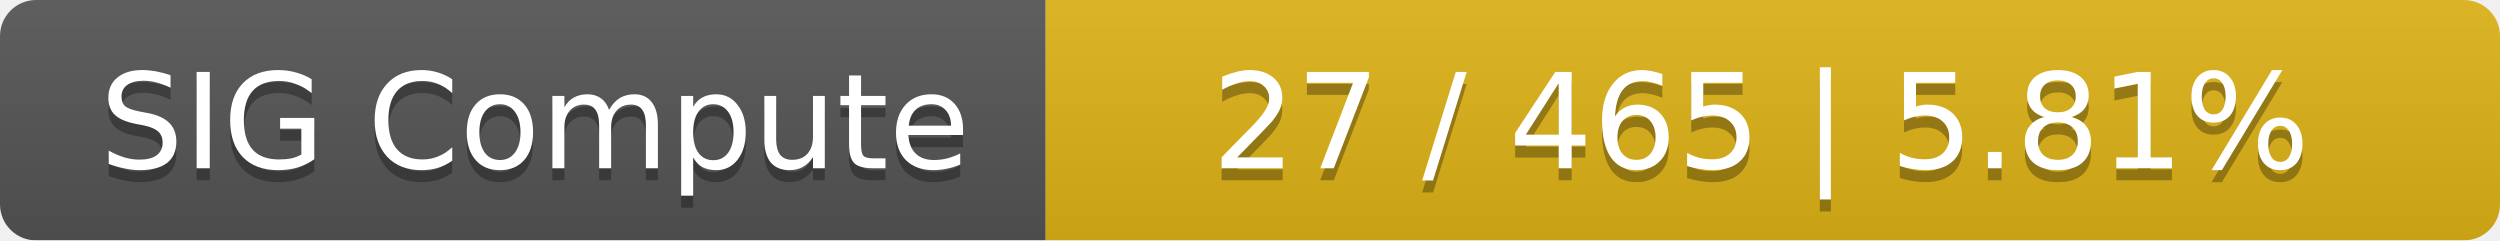
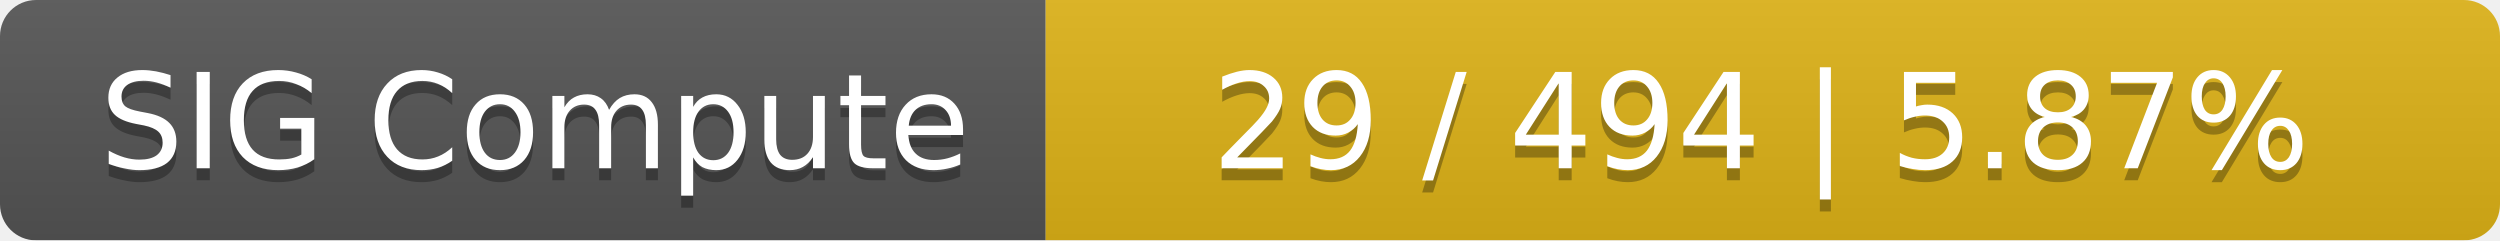
<svg xmlns="http://www.w3.org/2000/svg" width="208" height="20">
  <linearGradient id="smooth" x2="0" y2="100%">
    <stop offset="0" stop-color="#bbb" stop-opacity=".1" />
    <stop offset="1" stop-opacity=".1" />
  </linearGradient>
  <mask id="round">
    <rect width="208" height="20" rx="3" fill="#fff" />
  </mask>
  <g mask="url(#round)">
    <rect width="87" height="20" fill="#555" />
    <rect x="87" width="121" height="20" fill="#dfb317" />
    <rect width="208" height="20" fill="url(#smooth)" />
  </g>
  <g fill="#fff" text-anchor="middle" font-family="DejaVu Sans,Verdana,Geneva,sans-serif" font-size="11">
    <text x="44.5" y="15" fill="#010101" fill-opacity=".3">SIG Compute</text>
    <text x="44.5" y="14">SIG Compute</text>
-     <text x="146.5" y="15" fill="#010101" fill-opacity=".3">27 / 465    |    5.81%</text>
-     <text x="146.5" y="14">27 / 465    |    5.81%</text>
+     <text x="146.5" y="15" fill="#010101" fill-opacity=".3">29 / 494    |    5.87%</text>
+     <text x="146.5" y="14">29 / 494    |    5.87%</text>
  </g>
</svg>
